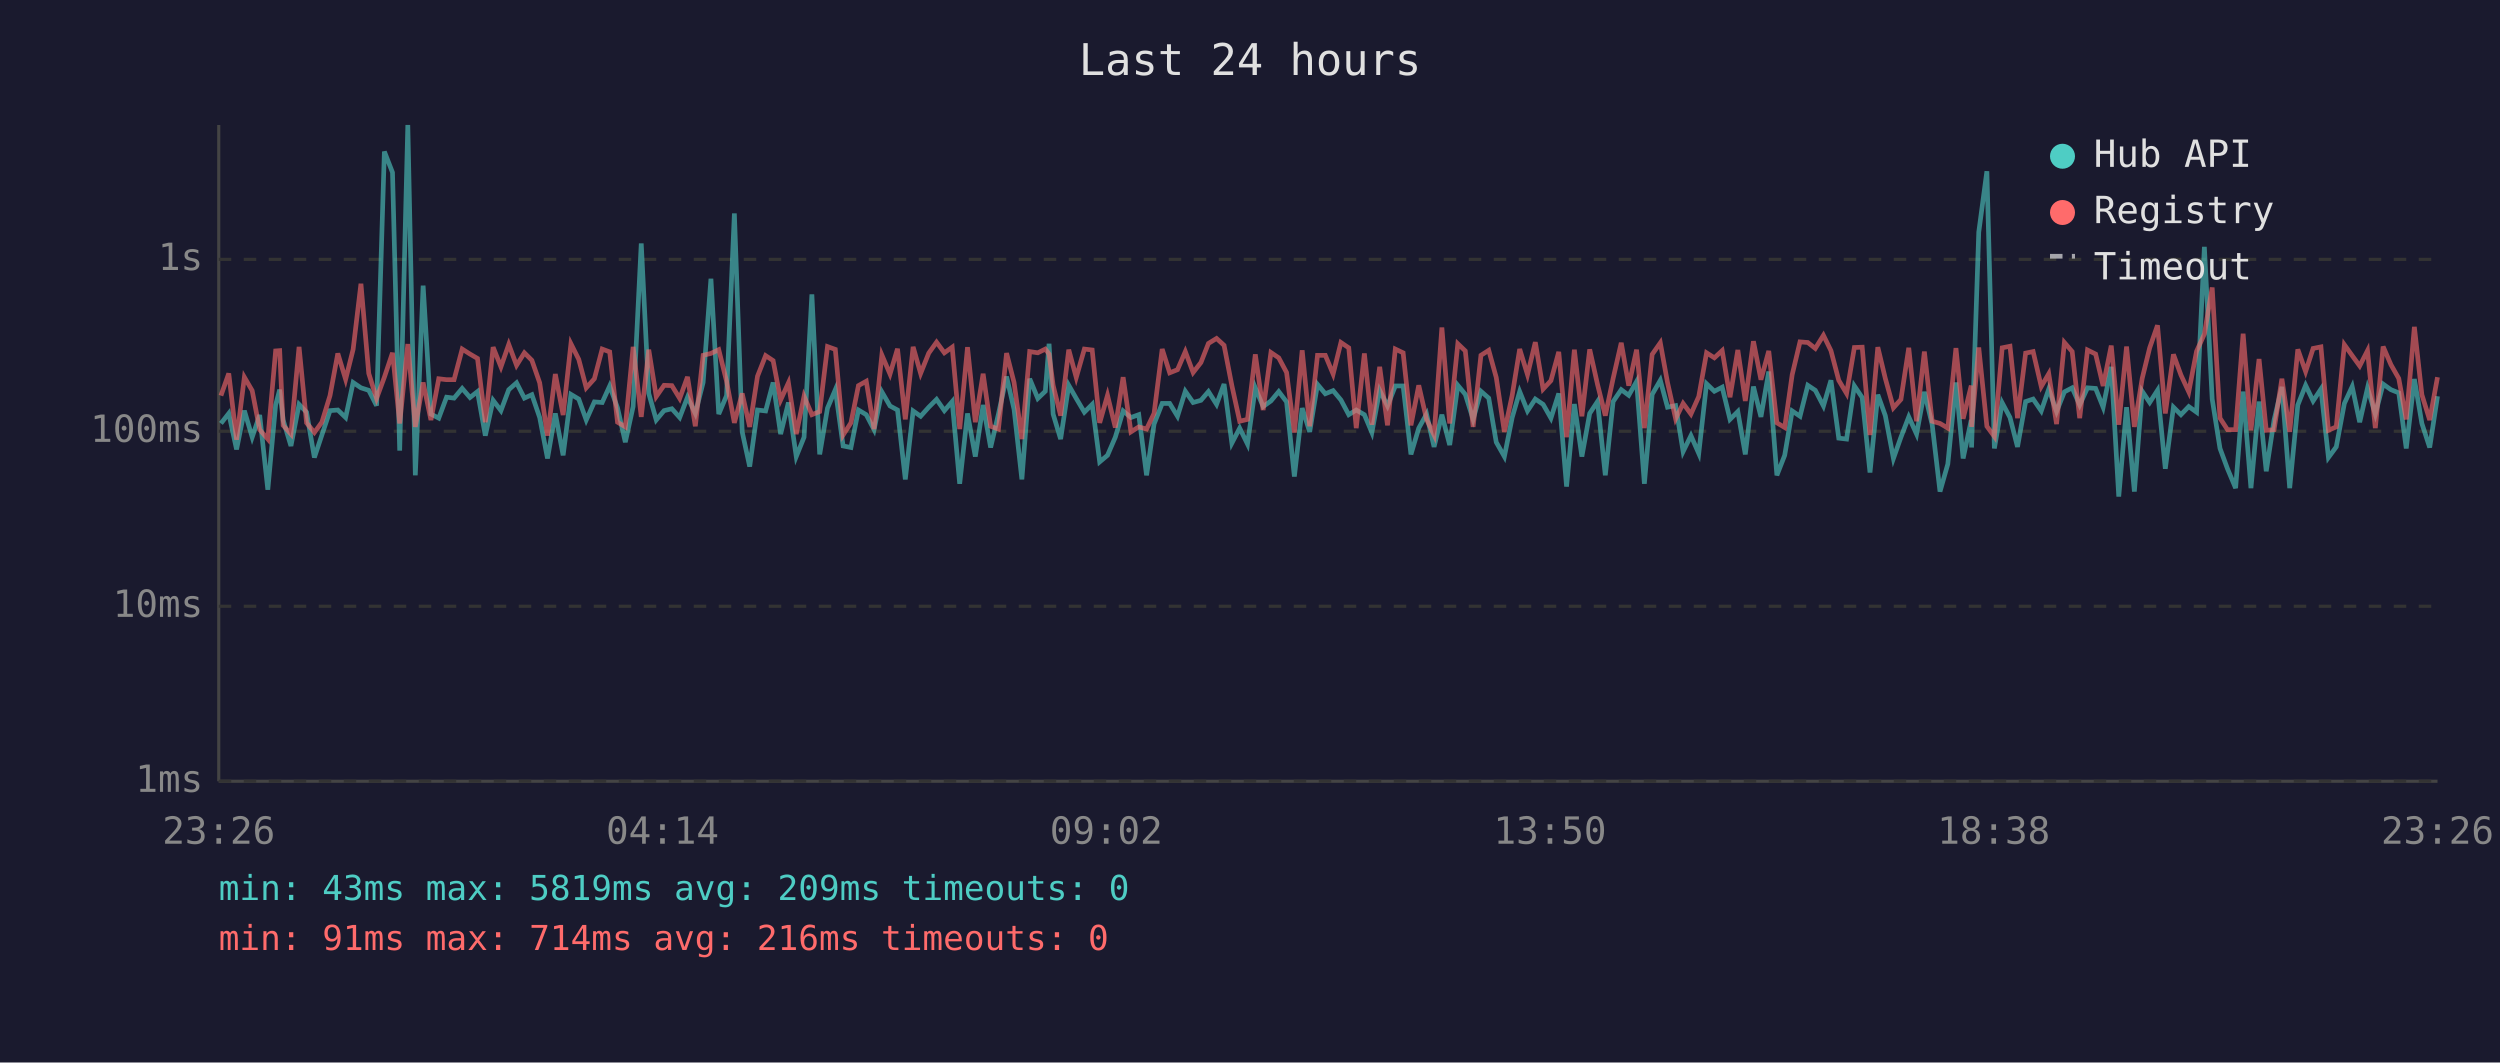
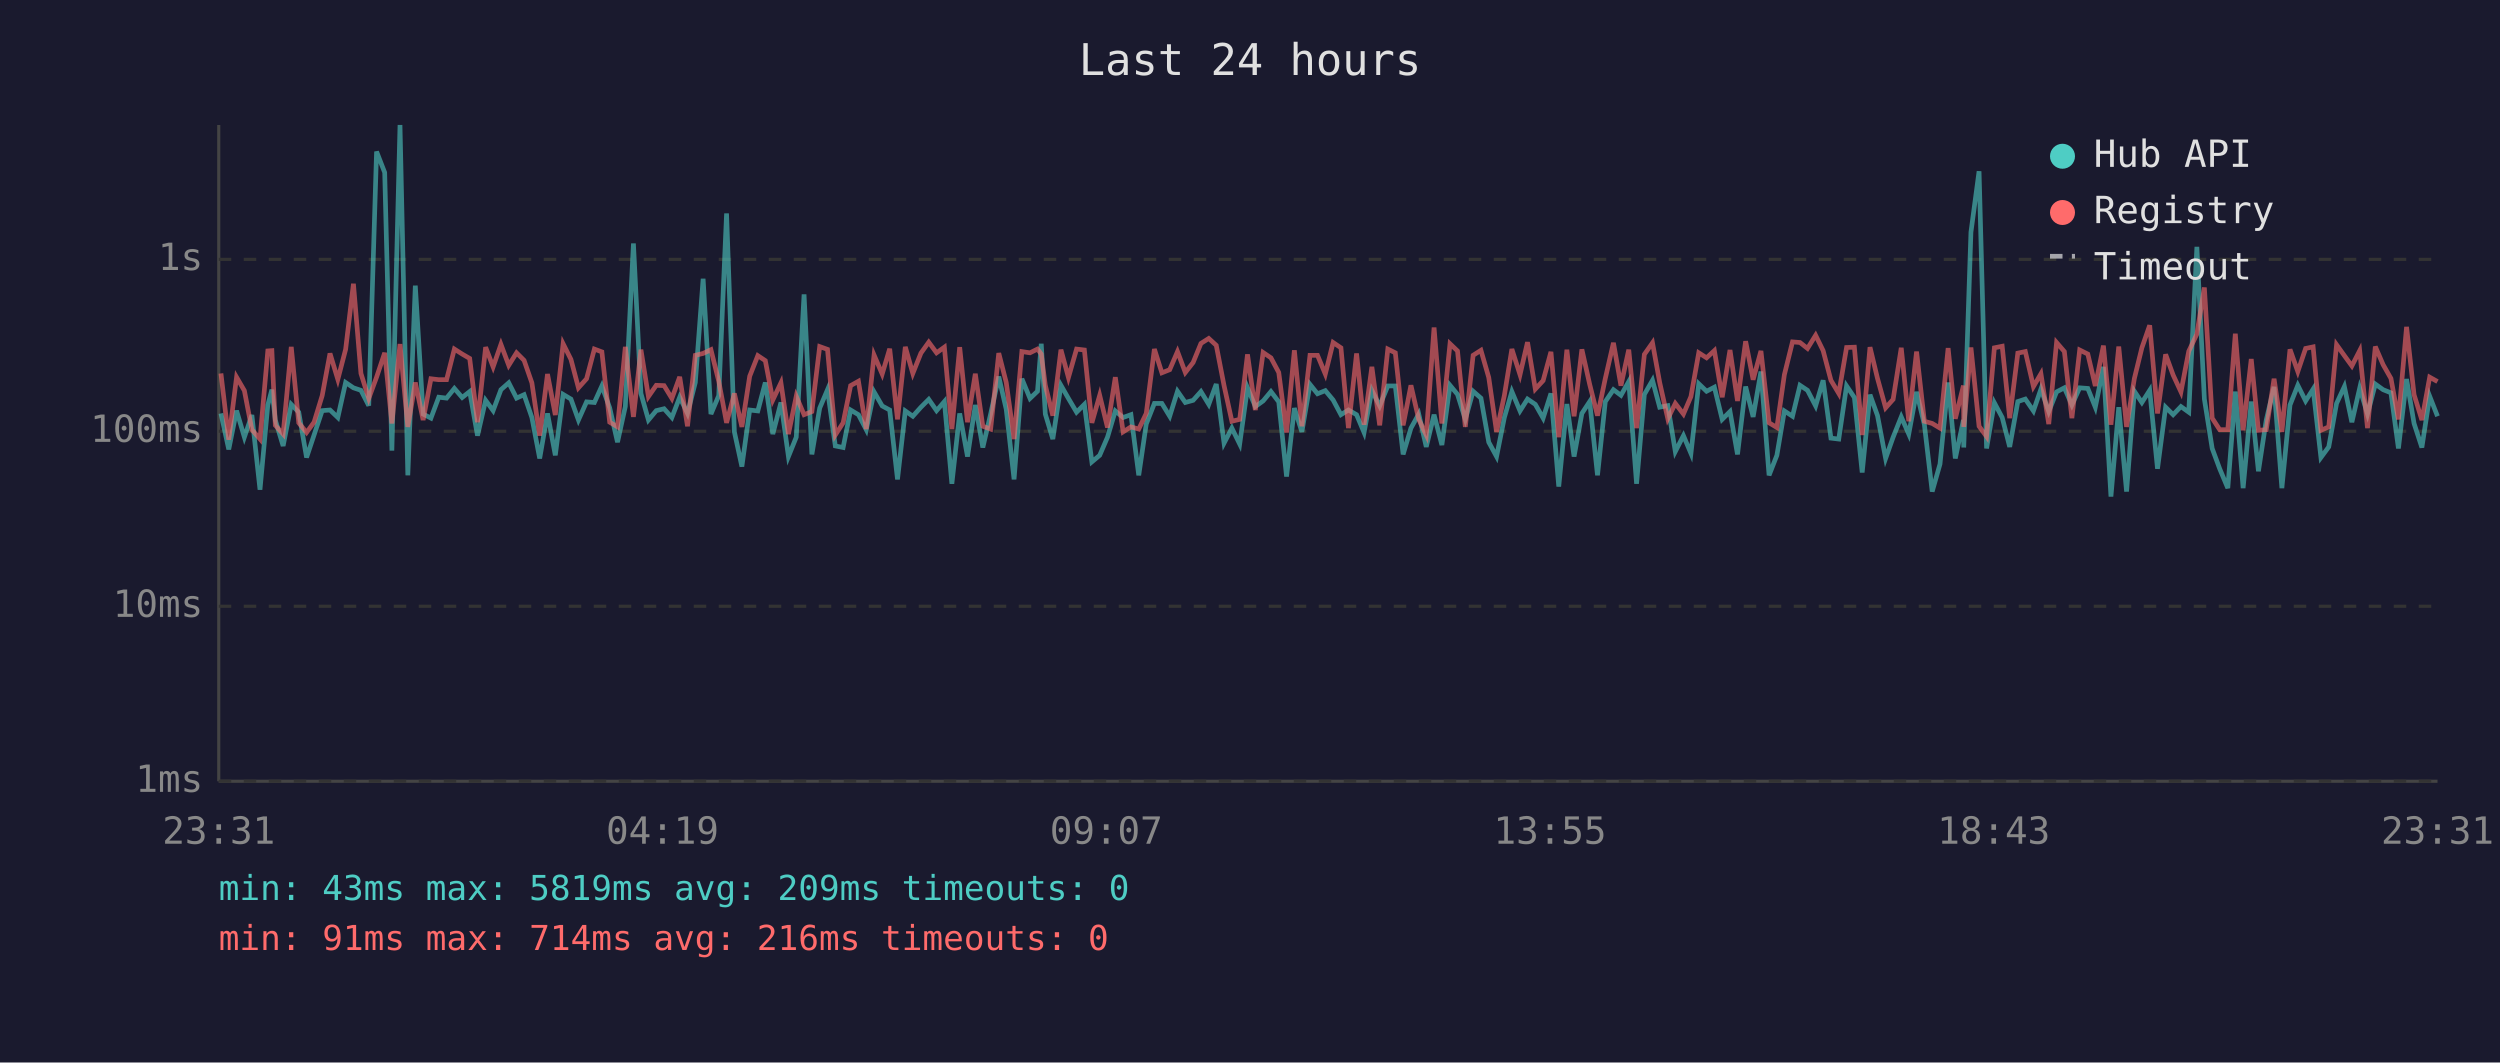
<svg xmlns="http://www.w3.org/2000/svg" viewBox="0 0 800 340" font-family="monospace" font-size="12">
  <rect width="800" height="340" fill="#1a1a2e" />
  <text x="400" y="24" fill="#e0e0e0" font-size="14" text-anchor="middle">Last 24 hours</text>
  <line x1="70" y1="40" x2="70" y2="250" stroke="#444" stroke-width="1" />
  <line x1="70" y1="250" x2="780" y2="250" stroke="#444" stroke-width="1" />
  <line x1="70" y1="250" x2="780" y2="250" stroke="#333" stroke-width="1" stroke-dasharray="4" />
  <text x="65" y="250" fill="#888" text-anchor="end" dominant-baseline="middle">1ms</text>
  <line x1="70" y1="194" x2="780" y2="194" stroke="#333" stroke-width="1" stroke-dasharray="4" />
  <text x="65" y="194" fill="#888" text-anchor="end" dominant-baseline="middle">10ms</text>
  <line x1="70" y1="138" x2="780" y2="138" stroke="#333" stroke-width="1" stroke-dasharray="4" />
  <text x="65" y="138" fill="#888" text-anchor="end" dominant-baseline="middle">100ms</text>
  <line x1="70" y1="83" x2="780" y2="83" stroke="#333" stroke-width="1" stroke-dasharray="4" />
  <text x="65" y="83" fill="#888" text-anchor="end" dominant-baseline="middle">1s</text>
-   <text x="70" y="270" fill="#888" text-anchor="middle">23:26</text>
-   <text x="212" y="270" fill="#888" text-anchor="middle">04:14</text>
-   <text x="354" y="270" fill="#888" text-anchor="middle">09:02</text>
-   <text x="496" y="270" fill="#888" text-anchor="middle">13:50</text>
-   <text x="638" y="270" fill="#888" text-anchor="middle">18:38</text>
-   <text x="780" y="270" fill="#888" text-anchor="middle">23:26</text>
-   <polyline points="70.7,135.5 73.2,132.3 75.7,143.8 78.2,131.4 80.7,139.9 83.1,132.8 85.7,156.7 88.2,129.6 89.5,124.7 90.6,134.4 93.1,142.7 95.7,129.4 98.1,131.9 100.6,146.4 103.0,139.2 105.6,131.4 108.1,131.2 110.6,133.6 113.0,122.4 115.5,124.1 118.0,124.9 120.5,129.8 123.0,48.5 125.6,55.2 127.9,144.2 130.5,40.0 132.9,152.1 135.4,91.4 137.9,132.5 140.4,133.8 142.9,127.1 145.3,127.4 147.9,124.3 150.4,127.2 152.8,125.3 155.3,139.4 157.8,128.1 160.3,131.4 162.8,124.7 165.3,122.5 167.8,127.4 170.2,126.3 172.7,133.6 175.2,146.7 177.7,132.3 180.2,145.7 182.7,126.2 185.2,127.7 187.6,134.4 190.2,128.6 192.7,128.8 195.1,123.5 197.6,130.5 200.1,141.5 202.6,130.1 205.2,77.9 207.6,125.9 210.0,134.4 212.5,131.4 215.0,130.8 217.5,133.6 220.0,127.1 222.5,132.3 225.0,122.4 227.5,89.2 230.0,132.5 232.5,126.6 235.0,68.3 237.5,138.2 239.9,149.3 242.4,131.2 245.0,131.5 247.4,122.4 249.8,138.9 252.3,128.8 254.8,146.1 257.3,139.9 259.8,94.2 262.3,145.4 264.8,130.6 267.3,124.7 269.8,142.7 272.3,143.2 274.7,131.2 277.2,132.7 279.7,137.5 282.2,125.4 284.8,129.9 287.2,131.2 289.7,153.4 292.2,131.5 294.6,133.2 297.2,130.3 299.7,127.8 302.2,131.4 304.7,128.5 307.1,154.8 309.6,132.3 312.1,146.1 314.6,129.6 317.0,143.2 319.5,132.5 322.1,120.5 324.5,131.0 327.0,153.4 329.5,121.2 332.1,127.5 334.5,125.2 335.7,110.0 337.0,132.5 339.4,140.5 342.0,123.3 344.4,127.5 347.0,131.9 349.5,129.4 351.9,147.8 354.4,145.7 356.9,139.9 359.4,131.5 361.9,133.6 364.4,132.7 366.9,152.1 369.3,135.7 371.9,129.1 374.3,129.1 376.8,133.2 379.3,125.2 381.8,128.8 384.3,128.1 386.7,125.3 389.3,129.4 391.7,122.9 394.2,141.8 396.7,137.0 399.2,142.1 401.7,124.1 404.2,130.1 406.7,128.3 409.2,125.3 411.7,128.6 414.2,152.5 416.7,130.6 419.1,138.2 421.6,123.0 424.1,126.0 426.6,125.0 429.1,128.0 431.6,132.7 434.0,131.2 436.6,132.7 439.0,138.4 441.5,124.9 444.0,129.9 446.5,123.5 449.0,123.5 451.5,145.4 454.0,137.0 456.5,132.5 458.9,143.0 461.4,132.7 463.9,142.4 466.5,123.3 468.9,126.2 471.4,134.2 473.9,125.2 476.4,127.4 478.8,141.5 481.4,146.1 483.9,133.6 486.3,125.3 488.8,131.5 491.3,127.7 493.8,129.4 496.3,133.8 498.8,125.9 501.3,155.7 503.8,129.3 506.2,146.1 508.7,132.3 511.2,128.5 513.7,152.1 516.2,128.5 518.8,124.7 521.2,126.5 523.7,122.1 526.2,154.8 528.7,126.2 531.3,121.7 533.6,130.3 536.2,129.8 538.6,144.5 541.1,139.4 543.6,145.1 546.1,122.8 548.6,125.2 551.1,123.9 553.6,134.2 556.1,131.7 558.5,145.4 561.1,123.7 563.5,133.4 566.0,118.9 568.6,152.1 571.1,145.7 573.5,131.5 576.0,133.2 578.5,123.3 580.9,124.9 583.5,129.9 585.9,121.7 588.4,140.2 590.9,140.5 593.4,123.5 595.9,127.2 598.4,151.2 600.9,126.3 603.3,133.0 605.9,146.7 608.3,139.9 610.8,133.4 613.3,138.9 615.8,125.4 618.3,135.9 620.8,157.3 623.3,148.5 625.9,122.4 628.2,146.7 630.8,134.4 630.9,143.2 633.2,74.3 635.8,54.8 638.2,143.5 640.7,128.9 643.2,133.6 645.6,143.0 648.2,128.5 650.6,127.7 653.2,131.5 655.6,124.5 658.1,131.7 660.6,125.4 663.1,124.1 665.5,129.6 668.0,124.1 670.6,124.3 673.0,130.3 675.6,117.4 678.0,158.9 680.5,130.3 683.0,157.3 685.5,125.2 687.9,128.8 690.4,124.9 692.9,150.0 695.5,130.3 697.9,132.7 700.4,130.1 702.9,131.9 705.4,79.0 707.9,127.7 710.4,143.5 712.8,150.0 715.4,156.2 717.8,125.3 720.3,156.2 722.9,128.5 725.2,150.8 727.7,134.4 730.2,123.8 732.7,156.2 735.3,129.6 737.8,123.3 740.2,128.3 742.7,124.5 745.1,146.4 747.6,143.0 750.2,129.1 752.7,123.7 755.1,135.1 757.6,124.2 760.1,132.5 762.6,122.9 765.1,124.7 767.6,125.7 770.0,143.5 772.6,121.3 775.0,135.5 777.5,143.2 780.0,126.8" fill="none" stroke="#4ecdc4" stroke-width="1.5" opacity="0.6" />
-   <polyline points="70.7,126.6 73.2,119.5 75.7,140.7 78.2,120.7 80.7,125.0 83.1,137.5 85.7,140.5 88.2,112.3 89.5,112.2 90.6,136.1 93.1,138.9 95.7,111.0 98.1,135.3 100.6,138.4 103.0,135.1 105.6,126.6 108.1,113.1 110.6,121.4 113.0,111.8 115.5,90.8 118.0,119.5 120.5,127.5 123.0,120.7 125.6,112.9 127.9,135.5 130.5,110.1 132.9,136.6 135.4,122.4 137.9,134.4 140.4,121.2 142.9,121.5 145.3,121.5 147.9,111.7 150.4,113.3 152.8,114.7 155.3,135.1 157.8,111.1 160.3,117.4 162.8,110.2 165.3,116.9 167.8,112.9 170.2,115.3 172.7,122.5 175.2,139.4 177.7,119.7 180.2,132.8 182.7,110.0 185.2,115.0 187.6,124.1 190.2,121.2 192.7,111.7 195.1,112.6 197.6,135.1 200.1,136.6 202.6,111.0 205.2,133.4 207.6,111.9 210.0,126.9 212.5,123.3 215.0,123.4 217.5,127.5 220.0,120.6 222.5,136.4 225.0,113.7 227.5,113.1 230.0,111.9 232.5,122.0 235.0,135.3 237.5,125.9 239.9,136.6 242.4,120.4 245.0,113.8 247.4,115.4 249.8,128.0 252.3,122.5 254.8,138.9 257.3,126.8 259.8,132.7 262.3,131.7 264.8,110.9 267.3,111.8 269.8,139.2 272.3,135.3 274.7,123.4 277.2,122.0 279.7,137.3 282.2,113.6 284.8,119.7 287.2,111.6 289.7,134.2 292.2,111.0 294.6,119.5 297.2,113.0 299.7,109.5 302.2,112.9 304.7,111.1 307.1,137.3 309.6,111.1 312.1,135.1 314.6,119.6 317.0,136.4 319.5,137.3 322.1,113.0 324.5,122.4 327.0,140.5 329.5,112.5 332.1,112.9 334.5,111.7 335.7,113.3 337.0,123.3 339.4,133.0 342.0,111.9 344.4,120.8 347.0,111.7 349.5,112.0 351.9,135.3 354.4,126.5 356.9,136.8 359.4,120.7 361.9,138.2 364.4,136.6 366.9,137.3 369.3,132.3 371.9,111.7 374.3,119.3 376.8,118.3 379.3,112.5 381.8,119.2 384.3,116.0 386.7,109.9 389.3,108.3 391.7,110.5 394.2,123.4 396.7,134.8 399.2,134.2 401.7,113.4 404.2,131.2 406.7,112.8 409.2,114.5 411.7,119.2 414.2,138.4 416.7,112.1 419.1,136.4 421.6,113.7 424.1,113.7 426.6,119.7 429.1,109.6 431.6,111.3 434.0,137.0 436.6,113.1 439.0,135.9 441.5,117.4 444.0,136.1 446.5,111.7 449.0,112.9 451.5,136.1 454.0,123.3 456.5,134.2 458.9,139.2 461.4,104.8 463.9,135.5 466.5,110.0 468.9,112.3 471.4,136.6 473.9,113.7 476.4,112.1 478.8,120.8 481.4,138.2 483.9,126.5 486.3,111.7 488.8,119.9 491.3,109.5 493.8,124.5 496.3,121.8 498.8,112.6 501.3,139.9 503.8,111.9 506.2,133.2 508.7,111.8 511.2,123.0 513.7,133.0 516.2,121.1 518.8,109.7 521.2,123.4 523.7,111.9 526.2,137.0 528.7,113.4 531.3,109.7 533.6,122.4 536.2,134.0 538.6,129.1 541.1,132.5 543.6,126.9 546.1,112.9 548.6,114.5 551.1,112.2 553.6,127.1 556.1,112.0 558.5,128.3 561.1,109.2 563.5,121.5 566.0,112.3 568.6,135.3 571.1,136.8 573.5,119.9 576.0,109.4 578.5,109.6 580.9,111.5 583.5,107.3 585.9,112.2 588.4,121.7 590.9,125.9 593.4,111.2 595.9,111.1 598.4,139.2 600.9,111.1 603.3,121.1 605.9,130.5 608.3,127.8 610.8,111.3 613.3,134.8 615.8,112.5 618.3,134.8 620.8,135.5 623.3,137.0 625.9,111.4 628.2,134.0 630.8,123.4 630.9,136.6 633.2,111.2 635.8,136.4 638.2,139.7 640.7,111.3 643.2,110.8 645.6,133.8 648.2,113.0 650.6,112.5 653.2,123.7 655.6,119.6 658.1,135.7 660.6,109.6 663.1,112.5 665.5,133.8 668.0,112.0 670.6,113.3 673.0,123.5 675.6,110.6 678.0,135.9 680.5,110.9 683.0,136.6 685.5,121.1 687.9,111.3 690.4,104.1 692.9,132.3 695.5,113.4 697.9,120.0 700.4,125.4 702.9,112.4 705.4,106.9 707.9,92.0 710.4,133.8 712.8,137.5 715.4,137.5 717.8,106.8 720.3,137.7 722.9,114.9 725.2,137.7 727.7,137.5 730.2,121.2 732.7,138.2 735.3,111.8 737.8,118.9 740.2,111.5 742.7,111.0 745.1,137.7 747.6,136.6 750.2,110.3 752.7,113.8 755.1,117.1 757.6,112.2 760.1,137.0 762.6,110.9 765.1,116.7 767.6,121.1 770.0,134.2 772.6,104.6 775.0,126.3 777.5,134.4 780.0,120.7" fill="none" stroke="#ff6b6b" stroke-width="1.5" opacity="0.6" />
+   <text x="70" y="270" fill="#888" text-anchor="middle">23:31</text>
+   <text x="212" y="270" fill="#888" text-anchor="middle">04:19</text>
+   <text x="354" y="270" fill="#888" text-anchor="middle">09:07</text>
+   <text x="496" y="270" fill="#888" text-anchor="middle">13:55</text>
+   <text x="638" y="270" fill="#888" text-anchor="middle">18:43</text>
+   <text x="780" y="270" fill="#888" text-anchor="middle">23:31</text>
+   <polyline points="70.7,132.3 73.2,143.8 75.7,131.4 78.2,139.9 80.6,132.8 83.2,156.7 85.7,129.6 87.0,124.7 88.1,134.4 90.6,142.7 93.2,129.4 95.6,131.9 98.1,146.4 100.5,139.2 103.1,131.4 105.6,131.2 108.1,133.6 110.6,122.4 113.1,124.1 115.5,124.9 118.0,129.8 120.5,48.5 123.1,55.2 125.4,144.2 128.0,40.0 130.5,152.1 132.9,91.4 135.4,132.5 137.9,133.8 140.4,127.1 142.9,127.4 145.4,124.3 147.9,127.2 150.3,125.3 152.8,139.4 155.4,128.1 157.8,131.4 160.3,124.7 162.8,122.5 165.3,127.4 167.7,126.3 170.2,133.6 172.7,146.7 175.2,132.3 177.7,145.7 180.2,126.2 182.7,127.7 185.1,134.4 187.7,128.6 190.2,128.8 192.6,123.5 195.1,130.5 197.6,141.5 200.1,130.1 202.7,77.9 205.1,125.9 207.5,134.4 210.0,131.4 212.5,130.8 215.0,133.6 217.5,127.1 220.0,132.3 222.5,122.4 225.0,89.2 227.5,132.5 230.0,126.6 232.5,68.3 235.0,138.2 237.4,149.3 239.9,131.2 242.5,131.5 244.9,122.4 247.3,138.9 249.9,128.8 252.3,146.1 254.8,139.9 257.3,94.2 259.8,145.4 262.3,130.6 264.8,124.7 267.3,142.7 269.8,143.2 272.2,131.2 274.7,132.7 277.2,137.5 279.7,125.4 282.3,129.9 284.7,131.2 287.2,153.4 289.7,131.5 292.1,133.2 294.7,130.3 297.2,127.8 299.7,131.4 302.2,128.5 304.6,154.8 307.1,132.3 309.6,146.1 312.1,129.6 314.5,143.2 317.0,132.5 319.6,120.5 322.0,131.0 324.5,153.4 327.0,121.2 329.6,127.5 332.0,125.2 333.2,110.0 334.5,132.5 336.9,140.5 339.5,123.3 341.9,127.5 344.5,131.9 347.0,129.4 349.4,147.8 351.9,145.7 354.4,139.9 356.9,131.5 359.4,133.6 361.9,132.7 364.4,152.1 366.8,135.7 369.4,129.1 371.8,129.1 374.3,133.2 376.8,125.2 379.3,128.8 381.8,128.1 384.3,125.3 386.8,129.4 389.2,122.9 391.7,141.8 394.2,137.0 396.7,142.1 399.2,124.1 401.7,130.1 404.2,128.3 406.7,125.3 409.2,128.6 411.7,152.5 414.2,130.6 416.6,138.2 419.2,123.0 421.6,126.0 424.1,125.0 426.6,128.0 429.1,132.7 431.5,131.2 434.1,132.7 436.5,138.4 439.0,124.9 441.5,129.9 444.1,123.5 446.5,123.5 449.0,145.4 451.5,137.0 454.0,132.5 456.4,143.0 458.9,132.7 461.4,142.4 464.0,123.3 466.4,126.2 468.9,134.2 471.4,125.2 473.9,127.4 476.4,141.5 478.9,146.1 481.4,133.6 483.8,125.3 486.4,131.5 488.8,127.7 491.3,129.4 493.8,133.8 496.3,125.9 498.8,155.7 501.4,129.3 503.7,146.1 506.2,132.3 508.7,128.5 511.2,152.1 513.7,128.5 516.3,124.7 518.7,126.5 521.2,122.1 523.7,154.8 526.2,126.2 528.8,121.7 531.1,130.3 533.7,129.8 536.1,144.5 538.7,139.4 541.1,145.1 543.6,122.8 546.1,125.2 548.6,123.9 551.1,134.2 553.6,131.7 556.0,145.4 558.6,123.7 561.0,133.4 563.5,118.9 566.1,152.1 568.6,145.7 571.0,131.5 573.6,133.2 576.0,123.3 578.4,124.9 581.0,129.9 583.4,121.7 585.9,140.2 588.4,140.5 590.9,123.5 593.4,127.2 595.9,151.2 598.4,126.3 600.8,133.0 603.4,146.7 605.8,139.9 608.4,133.4 610.8,138.9 613.3,125.4 615.8,135.9 618.3,157.3 620.8,148.5 623.4,122.4 625.7,146.7 628.3,134.4 628.4,143.2 630.7,74.3 633.3,54.8 635.7,143.5 638.2,128.9 640.7,133.6 643.1,143.0 645.7,128.5 648.1,127.7 650.7,131.5 653.1,124.5 655.6,131.7 658.1,125.4 660.6,124.1 663.0,129.6 665.5,124.1 668.1,124.3 670.5,130.3 673.1,117.4 675.5,158.9 678.0,130.3 680.5,157.3 683.0,125.2 685.4,128.8 687.9,124.9 690.4,150.0 693.0,130.3 695.4,132.7 697.9,130.1 700.4,131.9 703.0,79.0 705.4,127.7 707.9,143.5 710.3,150.0 712.9,156.2 715.3,125.3 717.8,156.2 720.4,128.5 722.7,150.8 725.2,134.4 727.7,123.8 730.2,156.2 732.8,129.6 735.3,123.3 737.8,128.3 740.2,124.5 742.7,146.4 745.2,143.0 747.7,129.1 750.2,123.7 752.6,135.1 755.1,124.2 757.6,132.5 760.1,122.9 762.6,124.7 765.1,125.7 767.5,143.5 770.1,121.3 772.5,135.5 775.0,143.2 777.5,126.8 780.0,133.2" fill="none" stroke="#4ecdc4" stroke-width="1.5" opacity="0.6" />
+   <polyline points="70.7,119.5 73.2,140.7 75.7,120.7 78.2,125.0 80.6,137.5 83.2,140.5 85.7,112.3 87.0,112.2 88.1,136.1 90.6,138.9 93.2,111.0 95.6,135.3 98.1,138.4 100.5,135.1 103.1,126.6 105.6,113.1 108.1,121.4 110.6,111.8 113.1,90.8 115.5,119.5 118.0,127.5 120.5,120.7 123.1,112.9 125.4,135.5 128.0,110.1 130.5,136.6 132.9,122.4 135.4,134.4 137.9,121.2 140.4,121.5 142.9,121.5 145.4,111.7 147.9,113.3 150.3,114.7 152.8,135.1 155.4,111.1 157.8,117.4 160.3,110.2 162.8,116.9 165.3,112.9 167.7,115.3 170.2,122.5 172.7,139.4 175.2,119.7 177.7,132.8 180.2,110.0 182.7,115.0 185.1,124.1 187.7,121.2 190.2,111.7 192.6,112.6 195.1,135.1 197.6,136.6 200.1,111.0 202.7,133.4 205.1,111.9 207.5,126.9 210.0,123.3 212.5,123.4 215.0,127.5 217.5,120.6 220.0,136.4 222.5,113.7 225.0,113.1 227.5,111.9 230.0,122.0 232.5,135.3 235.0,125.9 237.4,136.6 239.9,120.4 242.5,113.8 244.9,115.4 247.3,128.0 249.9,122.5 252.3,138.9 254.8,126.8 257.3,132.7 259.8,131.7 262.3,110.9 264.8,111.8 267.3,139.2 269.8,135.3 272.2,123.4 274.7,122.0 277.2,137.3 279.7,113.6 282.3,119.7 284.7,111.6 287.2,134.2 289.7,111.0 292.1,119.5 294.7,113.0 297.2,109.5 299.7,112.9 302.2,111.1 304.6,137.3 307.1,111.1 309.6,135.1 312.1,119.6 314.5,136.4 317.0,137.3 319.6,113.0 322.0,122.4 324.5,140.5 327.0,112.5 329.6,112.9 332.0,111.7 333.2,113.3 334.5,123.3 336.9,133.0 339.5,111.9 341.9,120.8 344.5,111.7 347.0,112.0 349.4,135.3 351.9,126.5 354.4,136.8 356.9,120.7 359.4,138.2 361.9,136.6 364.4,137.3 366.8,132.3 369.4,111.7 371.8,119.3 374.3,118.3 376.8,112.5 379.3,119.2 381.8,116.0 384.3,109.9 386.8,108.3 389.2,110.5 391.7,123.4 394.2,134.8 396.7,134.2 399.2,113.4 401.7,131.2 404.2,112.8 406.7,114.5 409.2,119.2 411.7,138.4 414.2,112.1 416.6,136.4 419.2,113.7 421.6,113.7 424.1,119.7 426.6,109.6 429.1,111.3 431.5,137.0 434.1,113.1 436.5,135.9 439.0,117.4 441.5,136.1 444.1,111.7 446.5,112.9 449.0,136.1 451.5,123.3 454.0,134.2 456.4,139.2 458.9,104.8 461.4,135.5 464.0,110.0 466.4,112.3 468.9,136.6 471.4,113.7 473.9,112.1 476.4,120.8 478.9,138.2 481.4,126.5 483.8,111.7 486.4,119.9 488.8,109.5 491.3,124.5 493.8,121.8 496.3,112.6 498.8,139.9 501.4,111.9 503.7,133.2 506.2,111.8 508.7,123.0 511.2,133.0 513.7,121.1 516.3,109.7 518.7,123.4 521.2,111.9 523.7,137.0 526.2,113.4 528.8,109.7 531.1,122.4 533.7,134.0 536.1,129.1 538.7,132.5 541.1,126.9 543.6,112.9 546.1,114.5 548.6,112.2 551.1,127.1 553.6,112.0 556.0,128.3 558.6,109.2 561.0,121.5 563.5,112.3 566.1,135.3 568.6,136.8 571.0,119.9 573.6,109.4 576.0,109.6 578.4,111.5 581.0,107.3 583.4,112.2 585.9,121.7 588.4,125.9 590.9,111.2 593.4,111.1 595.9,139.2 598.4,111.1 600.8,121.1 603.4,130.5 605.8,127.8 608.4,111.3 610.8,134.8 613.3,112.5 615.8,134.8 618.3,135.5 620.8,137.0 623.4,111.4 625.7,134.0 628.3,123.4 628.4,136.6 630.7,111.2 633.3,136.4 635.7,139.7 638.2,111.3 640.7,110.8 643.1,133.8 645.7,113.0 648.1,112.5 650.7,123.7 653.1,119.6 655.6,135.7 658.1,109.6 660.6,112.5 663.0,133.8 665.5,112.0 668.1,113.3 670.5,123.5 673.1,110.6 675.5,135.9 678.0,110.9 680.5,136.6 683.0,121.1 685.4,111.3 687.9,104.1 690.4,132.3 693.0,113.4 695.4,120.0 697.9,125.4 700.4,112.4 703.0,106.9 705.4,92.0 707.9,133.8 710.3,137.5 712.9,137.5 715.3,106.8 717.8,137.7 720.4,114.9 722.7,137.7 725.2,137.5 727.7,121.2 730.2,138.2 732.8,111.8 735.3,118.9 737.8,111.5 740.2,111.0 742.7,137.7 745.2,136.6 747.7,110.3 750.2,113.8 752.6,117.1 755.1,112.2 757.6,137.0 760.1,110.9 762.6,116.7 765.1,121.1 767.5,134.2 770.1,104.6 772.5,126.3 775.0,134.4 777.5,120.7 780.0,122.1" fill="none" stroke="#ff6b6b" stroke-width="1.5" opacity="0.6" />
  <circle cx="660" cy="50" r="4" fill="#4ecdc4" />
  <text x="670" y="50" fill="#e0e0e0" dominant-baseline="middle">Hub API</text>
  <circle cx="660" cy="68" r="4" fill="#ff6b6b" />
  <text x="670" y="68" fill="#e0e0e0" dominant-baseline="middle">Registry</text>
  <line x1="656" y1="82" x2="664" y2="82" stroke="#e0e0e0" stroke-width="1.5" stroke-dasharray="4,3" opacity="0.7" />
  <text x="670" y="86" fill="#e0e0e0" dominant-baseline="middle">Timeout</text>
  <text x="70" y="288" fill="#4ecdc4" font-size="11">min: 43ms  max: 5819ms  avg: 209ms  timeouts: 0</text>
  <text x="70" y="304" fill="#ff6b6b" font-size="11">min: 91ms  max: 714ms  avg: 216ms  timeouts: 0</text>
</svg>
